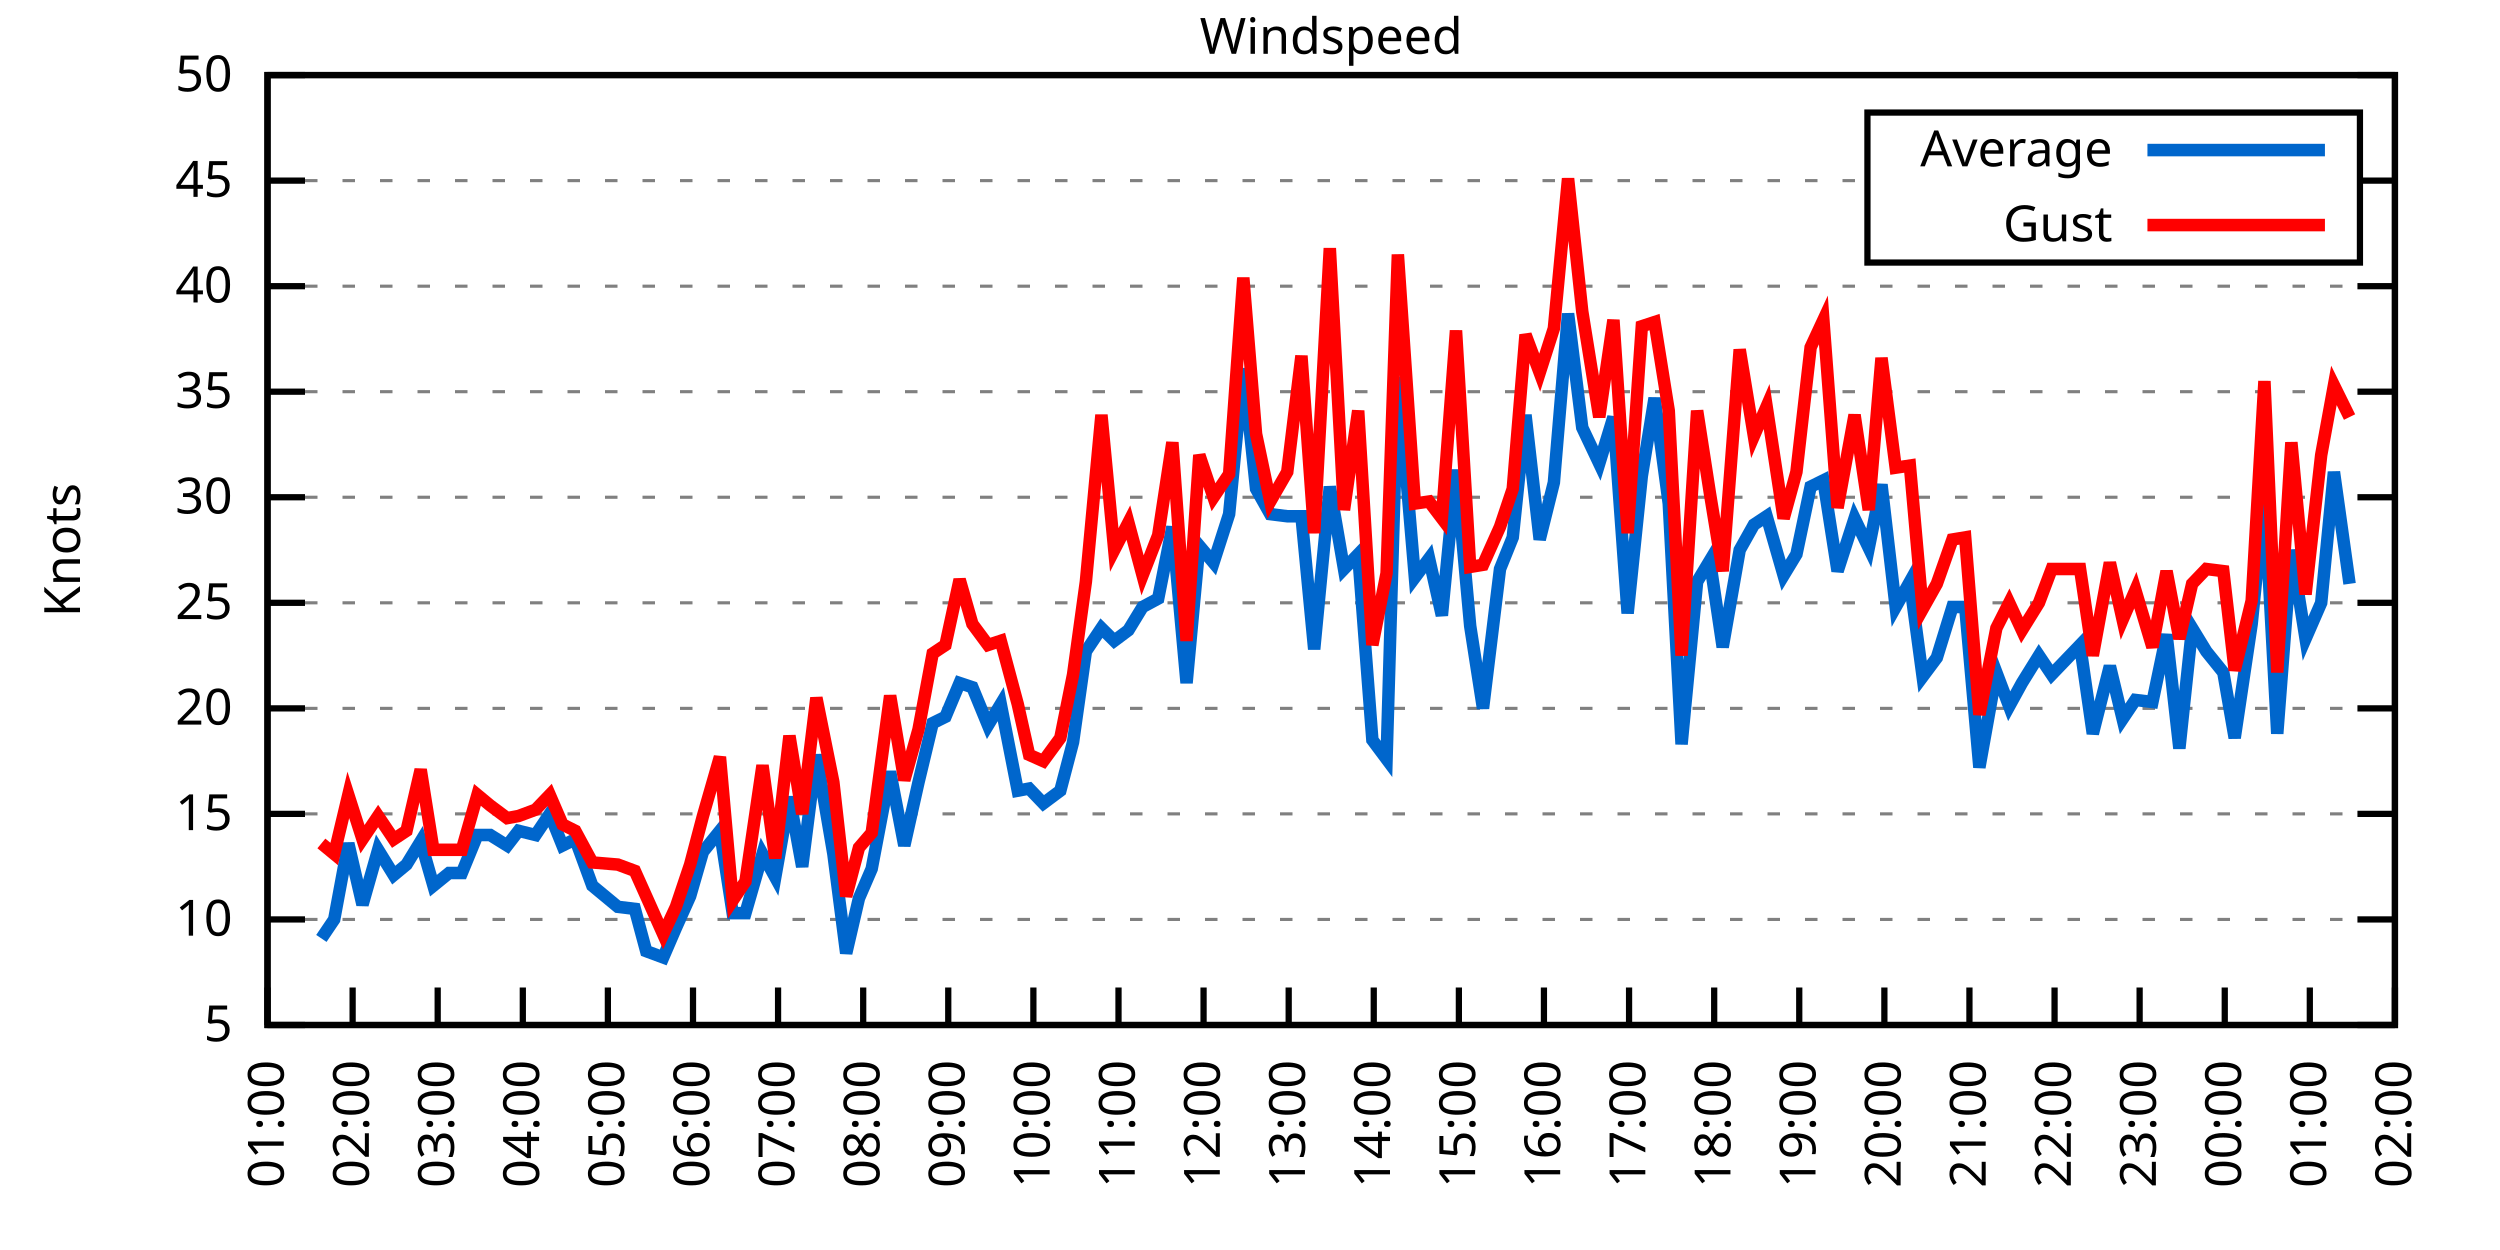
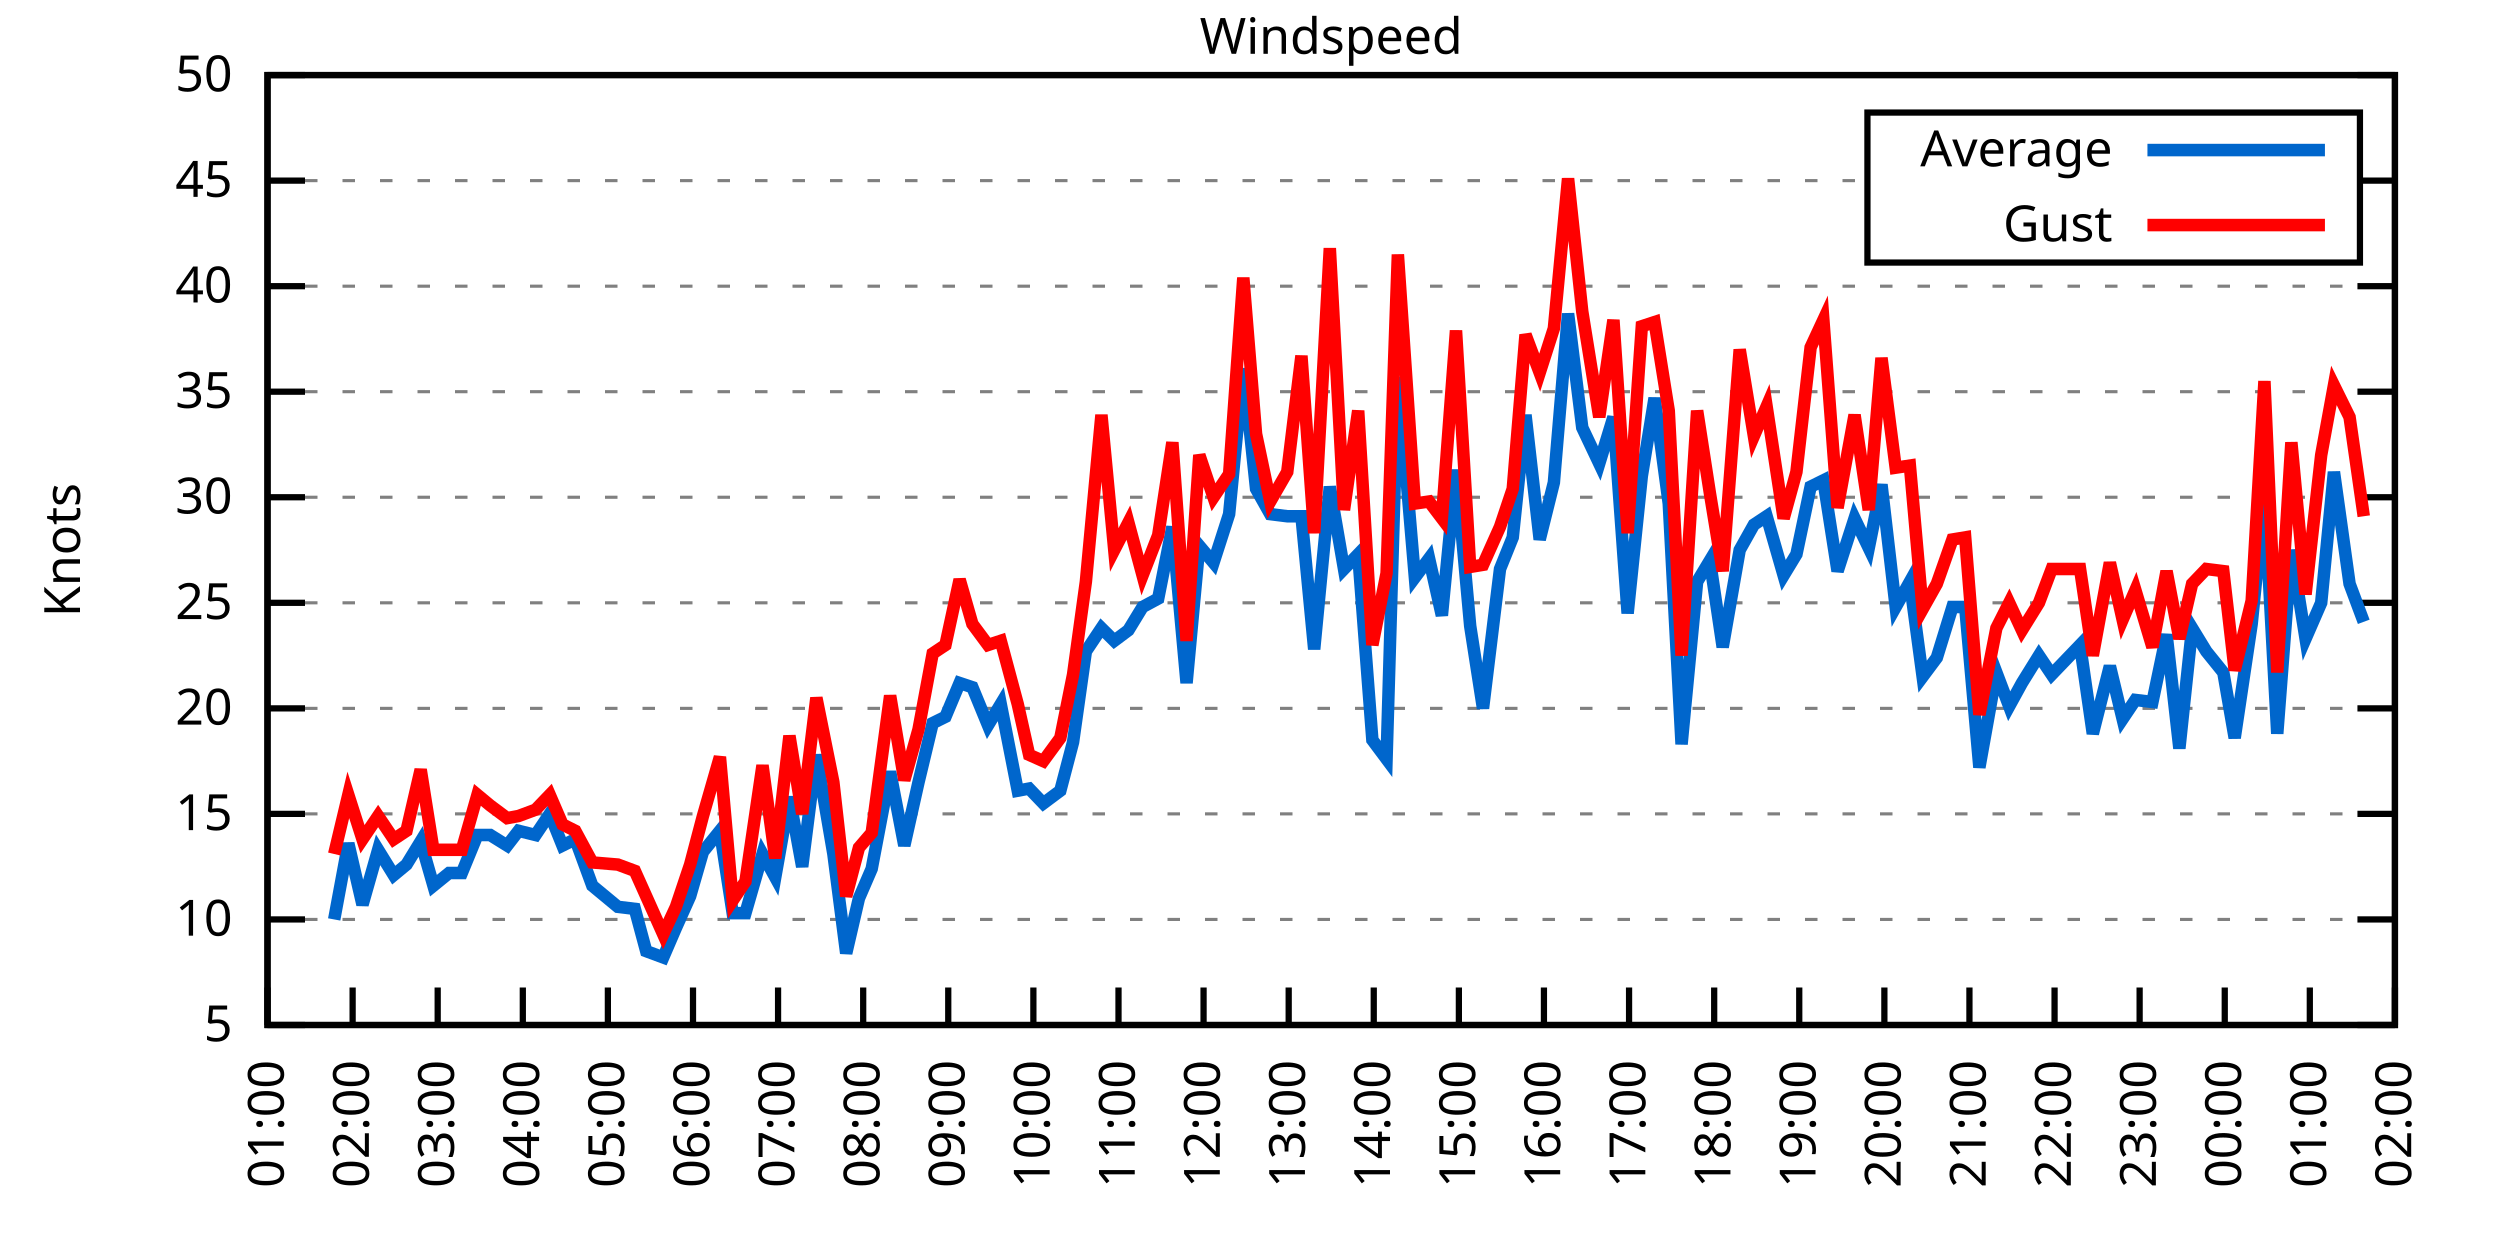
<svg xmlns="http://www.w3.org/2000/svg" xmlns:xlink="http://www.w3.org/1999/xlink" width="400" height="200" viewBox="0 0 400 200">
  <g id="gnuplot_canvas">
    <rect x="0" y="0" width="400" height="200" fill="none" />
    <defs>
      <circle id="gpDot" r="0.5" stroke-width="0.5" stroke="currentColor" />
      <path id="gpPt0" stroke-width="0.333" stroke="currentColor" d="M-1,0 h2 M0,-1 v2" />
      <path id="gpPt1" stroke-width="0.333" stroke="currentColor" d="M-1,-1 L1,1 M1,-1 L-1,1" />
      <path id="gpPt2" stroke-width="0.333" stroke="currentColor" d="M-1,0 L1,0 M0,-1 L0,1 M-1,-1 L1,1 M-1,1 L1,-1" />
      <rect id="gpPt3" stroke-width="0.333" stroke="currentColor" x="-1" y="-1" width="2" height="2" />
      <rect id="gpPt4" stroke-width="0.333" stroke="currentColor" fill="currentColor" x="-1" y="-1" width="2" height="2" />
      <circle id="gpPt5" stroke-width="0.333" stroke="currentColor" cx="0" cy="0" r="1" />
      <use xlink:href="#gpPt5" id="gpPt6" fill="currentColor" stroke="none" />
      <path id="gpPt7" stroke-width="0.333" stroke="currentColor" d="M0,-1.33 L-1.33,0.67 L1.33,0.67 z" />
      <use xlink:href="#gpPt7" id="gpPt8" fill="currentColor" stroke="none" />
      <use xlink:href="#gpPt7" id="gpPt9" stroke="currentColor" transform="rotate(180)" />
      <use xlink:href="#gpPt9" id="gpPt10" fill="currentColor" stroke="none" />
      <use xlink:href="#gpPt3" id="gpPt11" stroke="currentColor" transform="rotate(45)" />
      <use xlink:href="#gpPt11" id="gpPt12" fill="currentColor" stroke="none" />
      <path id="gpPt13" stroke-width="0.333" stroke="currentColor" d="M0,1.330 L1.265,0.411 L0.782,-1.067 L-0.782,-1.076 L-1.265,0.411 z" />
      <use xlink:href="#gpPt13" id="gpPt14" fill="currentColor" stroke="none" />
      <filter id="textbox" filterUnits="objectBoundingBox" x="0" y="0" height="1" width="1">
        <feFlood flood-color="white" flood-opacity="1" result="bgnd" />
        <feComposite in="SourceGraphic" in2="bgnd" operator="atop" />
      </filter>
      <filter id="greybox" filterUnits="objectBoundingBox" x="0" y="0" height="1" width="1">
        <feFlood flood-color="lightgrey" flood-opacity="1" result="grey" />
        <feComposite in="SourceGraphic" in2="grey" operator="atop" />
      </filter>
    </defs>
    <g fill="none" color="white" stroke="currentColor" stroke-width="1.00" stroke-linecap="butt" stroke-linejoin="miter">
</g>
    <g fill="none" color="black" stroke="currentColor" stroke-width="1.00" stroke-linecap="butt" stroke-linejoin="miter">
      <g stroke="none" shape-rendering="crispEdges">
        <polygon fill="rgb(255, 255, 255)" points="42.80,164.00 383.18,164.00 383.18,12.02 42.80,12.02 " />
      </g>
    </g>
    <g fill="none" color="black" stroke="currentColor" stroke-width="1.00" stroke-linecap="butt" stroke-linejoin="miter">
</g>
    <g fill="none" color="black" stroke="black" stroke-width="0.50" stroke-linecap="butt" stroke-linejoin="miter">
</g>
    <g fill="none" color="gray" stroke="currentColor" stroke-width="0.50" stroke-linecap="butt" stroke-linejoin="miter">
      <path stroke="gray" stroke-dasharray="2,4" class="gridline" d="M42.80,164.00 L383.19,164.00  " />
    </g>
    <g fill="none" color="gray" stroke="gray" stroke-width="1.00" stroke-linecap="butt" stroke-linejoin="miter">
</g>
    <g fill="none" color="black" stroke="currentColor" stroke-width="1.00" stroke-linecap="butt" stroke-linejoin="miter">
      <path stroke="black" d="M42.80,164.00 L48.80,164.00 M383.19,164.00 L377.19,164.00  " />
      <g transform="translate(37.20,166.60)" stroke="none" fill="black" font-family="Sans" font-size="8.00" text-anchor="end">
        <text>
          <tspan font-family="Sans"> 5</tspan>
        </text>
      </g>
    </g>
    <g fill="none" color="black" stroke="currentColor" stroke-width="1.00" stroke-linecap="butt" stroke-linejoin="miter">
</g>
    <g fill="none" color="black" stroke="black" stroke-width="0.50" stroke-linecap="butt" stroke-linejoin="miter">
</g>
    <g fill="none" color="gray" stroke="currentColor" stroke-width="0.50" stroke-linecap="butt" stroke-linejoin="miter">
      <path stroke="gray" stroke-dasharray="2,4" class="gridline" d="M42.80,147.11 L383.19,147.11  " />
    </g>
    <g fill="none" color="gray" stroke="gray" stroke-width="1.00" stroke-linecap="butt" stroke-linejoin="miter">
</g>
    <g fill="none" color="black" stroke="currentColor" stroke-width="1.00" stroke-linecap="butt" stroke-linejoin="miter">
      <path stroke="black" d="M42.80,147.11 L48.80,147.11 M383.19,147.11 L377.19,147.11  " />
      <g transform="translate(37.20,149.71)" stroke="none" fill="black" font-family="Sans" font-size="8.00" text-anchor="end">
        <text>
          <tspan font-family="Sans"> 10</tspan>
        </text>
      </g>
    </g>
    <g fill="none" color="black" stroke="currentColor" stroke-width="1.00" stroke-linecap="butt" stroke-linejoin="miter">
</g>
    <g fill="none" color="black" stroke="black" stroke-width="0.50" stroke-linecap="butt" stroke-linejoin="miter">
</g>
    <g fill="none" color="gray" stroke="currentColor" stroke-width="0.50" stroke-linecap="butt" stroke-linejoin="miter">
      <path stroke="gray" stroke-dasharray="2,4" class="gridline" d="M42.80,130.22 L383.19,130.22  " />
    </g>
    <g fill="none" color="gray" stroke="gray" stroke-width="1.00" stroke-linecap="butt" stroke-linejoin="miter">
</g>
    <g fill="none" color="black" stroke="currentColor" stroke-width="1.00" stroke-linecap="butt" stroke-linejoin="miter">
      <path stroke="black" d="M42.80,130.22 L48.80,130.22 M383.19,130.22 L377.19,130.22  " />
      <g transform="translate(37.20,132.82)" stroke="none" fill="black" font-family="Sans" font-size="8.00" text-anchor="end">
        <text>
          <tspan font-family="Sans"> 15</tspan>
        </text>
      </g>
    </g>
    <g fill="none" color="black" stroke="currentColor" stroke-width="1.00" stroke-linecap="butt" stroke-linejoin="miter">
</g>
    <g fill="none" color="black" stroke="black" stroke-width="0.50" stroke-linecap="butt" stroke-linejoin="miter">
</g>
    <g fill="none" color="gray" stroke="currentColor" stroke-width="0.50" stroke-linecap="butt" stroke-linejoin="miter">
      <path stroke="gray" stroke-dasharray="2,4" class="gridline" d="M42.80,113.34 L383.19,113.34  " />
    </g>
    <g fill="none" color="gray" stroke="gray" stroke-width="1.00" stroke-linecap="butt" stroke-linejoin="miter">
</g>
    <g fill="none" color="black" stroke="currentColor" stroke-width="1.00" stroke-linecap="butt" stroke-linejoin="miter">
      <path stroke="black" d="M42.80,113.34 L48.80,113.34 M383.19,113.34 L377.19,113.34  " />
      <g transform="translate(37.20,115.94)" stroke="none" fill="black" font-family="Sans" font-size="8.00" text-anchor="end">
        <text>
          <tspan font-family="Sans"> 20</tspan>
        </text>
      </g>
    </g>
    <g fill="none" color="black" stroke="currentColor" stroke-width="1.00" stroke-linecap="butt" stroke-linejoin="miter">
</g>
    <g fill="none" color="black" stroke="black" stroke-width="0.50" stroke-linecap="butt" stroke-linejoin="miter">
</g>
    <g fill="none" color="gray" stroke="currentColor" stroke-width="0.50" stroke-linecap="butt" stroke-linejoin="miter">
      <path stroke="gray" stroke-dasharray="2,4" class="gridline" d="M42.80,96.45 L383.19,96.45  " />
    </g>
    <g fill="none" color="gray" stroke="gray" stroke-width="1.00" stroke-linecap="butt" stroke-linejoin="miter">
</g>
    <g fill="none" color="black" stroke="currentColor" stroke-width="1.00" stroke-linecap="butt" stroke-linejoin="miter">
      <path stroke="black" d="M42.80,96.45 L48.80,96.45 M383.19,96.45 L377.19,96.45  " />
      <g transform="translate(37.20,99.05)" stroke="none" fill="black" font-family="Sans" font-size="8.00" text-anchor="end">
        <text>
          <tspan font-family="Sans"> 25</tspan>
        </text>
      </g>
    </g>
    <g fill="none" color="black" stroke="currentColor" stroke-width="1.00" stroke-linecap="butt" stroke-linejoin="miter">
</g>
    <g fill="none" color="black" stroke="black" stroke-width="0.50" stroke-linecap="butt" stroke-linejoin="miter">
</g>
    <g fill="none" color="gray" stroke="currentColor" stroke-width="0.50" stroke-linecap="butt" stroke-linejoin="miter">
      <path stroke="gray" stroke-dasharray="2,4" class="gridline" d="M42.80,79.56 L383.19,79.56  " />
    </g>
    <g fill="none" color="gray" stroke="gray" stroke-width="1.00" stroke-linecap="butt" stroke-linejoin="miter">
</g>
    <g fill="none" color="black" stroke="currentColor" stroke-width="1.00" stroke-linecap="butt" stroke-linejoin="miter">
      <path stroke="black" d="M42.80,79.56 L48.80,79.56 M383.19,79.56 L377.19,79.56  " />
      <g transform="translate(37.20,82.16)" stroke="none" fill="black" font-family="Sans" font-size="8.00" text-anchor="end">
        <text>
          <tspan font-family="Sans"> 30</tspan>
        </text>
      </g>
    </g>
    <g fill="none" color="black" stroke="currentColor" stroke-width="1.00" stroke-linecap="butt" stroke-linejoin="miter">
</g>
    <g fill="none" color="black" stroke="black" stroke-width="0.50" stroke-linecap="butt" stroke-linejoin="miter">
</g>
    <g fill="none" color="gray" stroke="currentColor" stroke-width="0.50" stroke-linecap="butt" stroke-linejoin="miter">
      <path stroke="gray" stroke-dasharray="2,4" class="gridline" d="M42.80,62.67 L383.19,62.67  " />
    </g>
    <g fill="none" color="gray" stroke="gray" stroke-width="1.00" stroke-linecap="butt" stroke-linejoin="miter">
</g>
    <g fill="none" color="black" stroke="currentColor" stroke-width="1.00" stroke-linecap="butt" stroke-linejoin="miter">
      <path stroke="black" d="M42.80,62.67 L48.80,62.67 M383.19,62.67 L377.19,62.67  " />
      <g transform="translate(37.20,65.27)" stroke="none" fill="black" font-family="Sans" font-size="8.00" text-anchor="end">
        <text>
          <tspan font-family="Sans"> 35</tspan>
        </text>
      </g>
    </g>
    <g fill="none" color="black" stroke="currentColor" stroke-width="1.00" stroke-linecap="butt" stroke-linejoin="miter">
</g>
    <g fill="none" color="black" stroke="black" stroke-width="0.50" stroke-linecap="butt" stroke-linejoin="miter">
</g>
    <g fill="none" color="gray" stroke="currentColor" stroke-width="0.50" stroke-linecap="butt" stroke-linejoin="miter">
      <path stroke="gray" stroke-dasharray="2,4" class="gridline" d="M42.80,45.79 L383.19,45.79  " />
    </g>
    <g fill="none" color="gray" stroke="gray" stroke-width="1.00" stroke-linecap="butt" stroke-linejoin="miter">
</g>
    <g fill="none" color="black" stroke="currentColor" stroke-width="1.00" stroke-linecap="butt" stroke-linejoin="miter">
      <path stroke="black" d="M42.80,45.79 L48.80,45.79 M383.19,45.79 L377.19,45.79  " />
      <g transform="translate(37.20,48.39)" stroke="none" fill="black" font-family="Sans" font-size="8.00" text-anchor="end">
        <text>
          <tspan font-family="Sans"> 40</tspan>
        </text>
      </g>
    </g>
    <g fill="none" color="black" stroke="currentColor" stroke-width="1.00" stroke-linecap="butt" stroke-linejoin="miter">
</g>
    <g fill="none" color="black" stroke="black" stroke-width="0.50" stroke-linecap="butt" stroke-linejoin="miter">
</g>
    <g fill="none" color="gray" stroke="currentColor" stroke-width="0.50" stroke-linecap="butt" stroke-linejoin="miter">
      <path stroke="gray" stroke-dasharray="2,4" class="gridline" d="M42.80,28.90 L298.79,28.90 M377.59,28.90 L383.19,28.90  " />
    </g>
    <g fill="none" color="gray" stroke="gray" stroke-width="1.00" stroke-linecap="butt" stroke-linejoin="miter">
</g>
    <g fill="none" color="black" stroke="currentColor" stroke-width="1.00" stroke-linecap="butt" stroke-linejoin="miter">
      <path stroke="black" d="M42.80,28.90 L48.80,28.90 M383.19,28.90 L377.19,28.90  " />
      <g transform="translate(37.20,31.50)" stroke="none" fill="black" font-family="Sans" font-size="8.00" text-anchor="end">
        <text>
          <tspan font-family="Sans"> 45</tspan>
        </text>
      </g>
    </g>
    <g fill="none" color="black" stroke="currentColor" stroke-width="1.00" stroke-linecap="butt" stroke-linejoin="miter">
</g>
    <g fill="none" color="black" stroke="black" stroke-width="0.50" stroke-linecap="butt" stroke-linejoin="miter">
</g>
    <g fill="none" color="gray" stroke="currentColor" stroke-width="0.50" stroke-linecap="butt" stroke-linejoin="miter">
      <path stroke="gray" stroke-dasharray="2,4" class="gridline" d="M42.80,12.01 L383.19,12.01  " />
    </g>
    <g fill="none" color="gray" stroke="gray" stroke-width="1.00" stroke-linecap="butt" stroke-linejoin="miter">
</g>
    <g fill="none" color="black" stroke="currentColor" stroke-width="1.00" stroke-linecap="butt" stroke-linejoin="miter">
      <path stroke="black" d="M42.80,12.01 L48.80,12.01 M383.19,12.01 L377.19,12.01  " />
      <g transform="translate(37.20,14.61)" stroke="none" fill="black" font-family="Sans" font-size="8.00" text-anchor="end">
        <text>
          <tspan font-family="Sans"> 50</tspan>
        </text>
      </g>
    </g>
    <g fill="none" color="black" stroke="currentColor" stroke-width="1.00" stroke-linecap="butt" stroke-linejoin="miter">
      <path stroke="black" d="M42.80,164.00 L42.80,158.00  " />
      <g transform="translate(45.40,169.60) rotate(270.00)" stroke="none" fill="black" font-family="Sans" font-size="8.00" text-anchor="end">
        <text>
          <tspan font-family="Sans">01:00</tspan>
        </text>
      </g>
    </g>
    <g fill="none" color="black" stroke="currentColor" stroke-width="1.00" stroke-linecap="butt" stroke-linejoin="miter">
      <path stroke="black" d="M56.42,164.00 L56.42,158.00  " />
      <g transform="translate(59.02,169.60) rotate(270.00)" stroke="none" fill="black" font-family="Sans" font-size="8.00" text-anchor="end">
        <text>
          <tspan font-family="Sans">02:00</tspan>
        </text>
      </g>
    </g>
    <g fill="none" color="black" stroke="currentColor" stroke-width="1.00" stroke-linecap="butt" stroke-linejoin="miter">
      <path stroke="black" d="M70.03,164.00 L70.03,158.00  " />
      <g transform="translate(72.63,169.60) rotate(270.00)" stroke="none" fill="black" font-family="Sans" font-size="8.00" text-anchor="end">
        <text>
          <tspan font-family="Sans">03:00</tspan>
        </text>
      </g>
    </g>
    <g fill="none" color="black" stroke="currentColor" stroke-width="1.00" stroke-linecap="butt" stroke-linejoin="miter">
      <path stroke="black" d="M83.65,164.00 L83.65,158.00  " />
      <g transform="translate(86.25,169.60) rotate(270.00)" stroke="none" fill="black" font-family="Sans" font-size="8.00" text-anchor="end">
        <text>
          <tspan font-family="Sans">04:00</tspan>
        </text>
      </g>
    </g>
    <g fill="none" color="black" stroke="currentColor" stroke-width="1.00" stroke-linecap="butt" stroke-linejoin="miter">
      <path stroke="black" d="M97.26,164.00 L97.26,158.00  " />
      <g transform="translate(99.86,169.60) rotate(270.00)" stroke="none" fill="black" font-family="Sans" font-size="8.00" text-anchor="end">
        <text>
          <tspan font-family="Sans">05:00</tspan>
        </text>
      </g>
    </g>
    <g fill="none" color="black" stroke="currentColor" stroke-width="1.00" stroke-linecap="butt" stroke-linejoin="miter">
      <path stroke="black" d="M110.88,164.00 L110.88,158.00  " />
      <g transform="translate(113.48,169.60) rotate(270.00)" stroke="none" fill="black" font-family="Sans" font-size="8.00" text-anchor="end">
        <text>
          <tspan font-family="Sans">06:00</tspan>
        </text>
      </g>
    </g>
    <g fill="none" color="black" stroke="currentColor" stroke-width="1.00" stroke-linecap="butt" stroke-linejoin="miter">
      <path stroke="black" d="M124.49,164.00 L124.49,158.00  " />
      <g transform="translate(127.09,169.60) rotate(270.00)" stroke="none" fill="black" font-family="Sans" font-size="8.00" text-anchor="end">
        <text>
          <tspan font-family="Sans">07:00</tspan>
        </text>
      </g>
    </g>
    <g fill="none" color="black" stroke="currentColor" stroke-width="1.00" stroke-linecap="butt" stroke-linejoin="miter">
      <path stroke="black" d="M138.11,164.00 L138.11,158.00  " />
      <g transform="translate(140.71,169.60) rotate(270.00)" stroke="none" fill="black" font-family="Sans" font-size="8.00" text-anchor="end">
        <text>
          <tspan font-family="Sans">08:00</tspan>
        </text>
      </g>
    </g>
    <g fill="none" color="black" stroke="currentColor" stroke-width="1.00" stroke-linecap="butt" stroke-linejoin="miter">
      <path stroke="black" d="M151.72,164.00 L151.72,158.00  " />
      <g transform="translate(154.32,169.60) rotate(270.00)" stroke="none" fill="black" font-family="Sans" font-size="8.00" text-anchor="end">
        <text>
          <tspan font-family="Sans">09:00</tspan>
        </text>
      </g>
    </g>
    <g fill="none" color="black" stroke="currentColor" stroke-width="1.00" stroke-linecap="butt" stroke-linejoin="miter">
      <path stroke="black" d="M165.34,164.00 L165.34,158.00  " />
      <g transform="translate(167.94,169.60) rotate(270.00)" stroke="none" fill="black" font-family="Sans" font-size="8.00" text-anchor="end">
        <text>
          <tspan font-family="Sans">10:00</tspan>
        </text>
      </g>
    </g>
    <g fill="none" color="black" stroke="currentColor" stroke-width="1.00" stroke-linecap="butt" stroke-linejoin="miter">
      <path stroke="black" d="M178.96,164.00 L178.96,158.00  " />
      <g transform="translate(181.56,169.60) rotate(270.00)" stroke="none" fill="black" font-family="Sans" font-size="8.00" text-anchor="end">
        <text>
          <tspan font-family="Sans">11:00</tspan>
        </text>
      </g>
    </g>
    <g fill="none" color="black" stroke="currentColor" stroke-width="1.00" stroke-linecap="butt" stroke-linejoin="miter">
      <path stroke="black" d="M192.57,164.00 L192.57,158.00  " />
      <g transform="translate(195.17,169.60) rotate(270.00)" stroke="none" fill="black" font-family="Sans" font-size="8.00" text-anchor="end">
        <text>
          <tspan font-family="Sans">12:00</tspan>
        </text>
      </g>
    </g>
    <g fill="none" color="black" stroke="currentColor" stroke-width="1.00" stroke-linecap="butt" stroke-linejoin="miter">
      <path stroke="black" d="M206.19,164.00 L206.19,158.00  " />
      <g transform="translate(208.79,169.60) rotate(270.00)" stroke="none" fill="black" font-family="Sans" font-size="8.00" text-anchor="end">
        <text>
          <tspan font-family="Sans">13:00</tspan>
        </text>
      </g>
    </g>
    <g fill="none" color="black" stroke="currentColor" stroke-width="1.00" stroke-linecap="butt" stroke-linejoin="miter">
      <path stroke="black" d="M219.80,164.00 L219.80,158.00  " />
      <g transform="translate(222.40,169.60) rotate(270.00)" stroke="none" fill="black" font-family="Sans" font-size="8.00" text-anchor="end">
        <text>
          <tspan font-family="Sans">14:00</tspan>
        </text>
      </g>
    </g>
    <g fill="none" color="black" stroke="currentColor" stroke-width="1.00" stroke-linecap="butt" stroke-linejoin="miter">
      <path stroke="black" d="M233.42,164.00 L233.42,158.00  " />
      <g transform="translate(236.02,169.60) rotate(270.00)" stroke="none" fill="black" font-family="Sans" font-size="8.00" text-anchor="end">
        <text>
          <tspan font-family="Sans">15:00</tspan>
        </text>
      </g>
    </g>
    <g fill="none" color="black" stroke="currentColor" stroke-width="1.00" stroke-linecap="butt" stroke-linejoin="miter">
      <path stroke="black" d="M247.03,164.00 L247.03,158.00  " />
      <g transform="translate(249.63,169.60) rotate(270.00)" stroke="none" fill="black" font-family="Sans" font-size="8.00" text-anchor="end">
        <text>
          <tspan font-family="Sans">16:00</tspan>
        </text>
      </g>
    </g>
    <g fill="none" color="black" stroke="currentColor" stroke-width="1.00" stroke-linecap="butt" stroke-linejoin="miter">
      <path stroke="black" d="M260.65,164.00 L260.65,158.00  " />
      <g transform="translate(263.25,169.60) rotate(270.00)" stroke="none" fill="black" font-family="Sans" font-size="8.00" text-anchor="end">
        <text>
          <tspan font-family="Sans">17:00</tspan>
        </text>
      </g>
    </g>
    <g fill="none" color="black" stroke="currentColor" stroke-width="1.00" stroke-linecap="butt" stroke-linejoin="miter">
      <path stroke="black" d="M274.27,164.00 L274.27,158.00  " />
      <g transform="translate(276.87,169.60) rotate(270.00)" stroke="none" fill="black" font-family="Sans" font-size="8.00" text-anchor="end">
        <text>
          <tspan font-family="Sans">18:00</tspan>
        </text>
      </g>
    </g>
    <g fill="none" color="black" stroke="currentColor" stroke-width="1.00" stroke-linecap="butt" stroke-linejoin="miter">
      <path stroke="black" d="M287.88,164.00 L287.88,158.00  " />
      <g transform="translate(290.48,169.60) rotate(270.00)" stroke="none" fill="black" font-family="Sans" font-size="8.00" text-anchor="end">
        <text>
          <tspan font-family="Sans">19:00</tspan>
        </text>
      </g>
    </g>
    <g fill="none" color="black" stroke="currentColor" stroke-width="1.00" stroke-linecap="butt" stroke-linejoin="miter">
      <path stroke="black" d="M301.50,164.00 L301.50,158.00  " />
      <g transform="translate(304.10,169.60) rotate(270.00)" stroke="none" fill="black" font-family="Sans" font-size="8.00" text-anchor="end">
        <text>
          <tspan font-family="Sans">20:00</tspan>
        </text>
      </g>
    </g>
    <g fill="none" color="black" stroke="currentColor" stroke-width="1.00" stroke-linecap="butt" stroke-linejoin="miter">
      <path stroke="black" d="M315.11,164.00 L315.11,158.00  " />
      <g transform="translate(317.71,169.60) rotate(270.00)" stroke="none" fill="black" font-family="Sans" font-size="8.00" text-anchor="end">
        <text>
          <tspan font-family="Sans">21:00</tspan>
        </text>
      </g>
    </g>
    <g fill="none" color="black" stroke="currentColor" stroke-width="1.00" stroke-linecap="butt" stroke-linejoin="miter">
      <path stroke="black" d="M328.73,164.00 L328.73,158.00  " />
      <g transform="translate(331.33,169.60) rotate(270.00)" stroke="none" fill="black" font-family="Sans" font-size="8.00" text-anchor="end">
        <text>
          <tspan font-family="Sans">22:00</tspan>
        </text>
      </g>
    </g>
    <g fill="none" color="black" stroke="currentColor" stroke-width="1.00" stroke-linecap="butt" stroke-linejoin="miter">
      <path stroke="black" d="M342.34,164.00 L342.34,158.00  " />
      <g transform="translate(344.94,169.60) rotate(270.00)" stroke="none" fill="black" font-family="Sans" font-size="8.00" text-anchor="end">
        <text>
          <tspan font-family="Sans">23:00</tspan>
        </text>
      </g>
    </g>
    <g fill="none" color="black" stroke="currentColor" stroke-width="1.00" stroke-linecap="butt" stroke-linejoin="miter">
      <path stroke="black" d="M355.96,164.00 L355.96,158.00  " />
      <g transform="translate(358.56,169.60) rotate(270.00)" stroke="none" fill="black" font-family="Sans" font-size="8.00" text-anchor="end">
        <text>
          <tspan font-family="Sans">00:00</tspan>
        </text>
      </g>
    </g>
    <g fill="none" color="black" stroke="currentColor" stroke-width="1.00" stroke-linecap="butt" stroke-linejoin="miter">
      <path stroke="black" d="M369.57,164.00 L369.57,158.00  " />
      <g transform="translate(372.17,169.60) rotate(270.00)" stroke="none" fill="black" font-family="Sans" font-size="8.00" text-anchor="end">
        <text>
          <tspan font-family="Sans">01:00</tspan>
        </text>
      </g>
    </g>
    <g fill="none" color="black" stroke="currentColor" stroke-width="1.00" stroke-linecap="butt" stroke-linejoin="miter">
      <path stroke="black" d="M383.19,164.00 L383.19,158.00  " />
      <g transform="translate(385.79,169.60) rotate(270.00)" stroke="none" fill="black" font-family="Sans" font-size="8.00" text-anchor="end">
        <text>
          <tspan font-family="Sans">02:00</tspan>
        </text>
      </g>
    </g>
    <g fill="none" color="black" stroke="currentColor" stroke-width="1.00" stroke-linecap="butt" stroke-linejoin="miter">
</g>
    <g fill="none" color="black" stroke="currentColor" stroke-width="1.00" stroke-linecap="butt" stroke-linejoin="miter">
      <path stroke="black" d="M42.80,12.01 L42.80,164.00 L383.19,164.00 L383.19,12.01 L42.80,12.01 Z  " />
    </g>
    <g fill="none" color="black" stroke="currentColor" stroke-width="1.00" stroke-linecap="butt" stroke-linejoin="miter">
</g>
    <g fill="none" color="black" stroke="currentColor" stroke-width="1.00" stroke-linecap="butt" stroke-linejoin="miter">
      <path stroke="black" d="M298.79,42.01 L298.79,18.01 L377.59,18.01 L377.59,42.01 L298.79,42.01 Z  " />
    </g>
    <g id="Windspeed_plot_1">
      <g fill="none" color="white" stroke="black" stroke-width="2.00" stroke-linecap="butt" stroke-linejoin="miter">
</g>
      <g fill="none" color="black" stroke="currentColor" stroke-width="2.00" stroke-linecap="butt" stroke-linejoin="miter">
        <g transform="translate(337.99,26.61)" stroke="none" fill="black" font-family="Sans" font-size="8.00" text-anchor="end">
          <text>
            <tspan font-family="Sans">Average</tspan>
          </text>
        </g>
      </g>
      <g fill="none" color="black" stroke="currentColor" stroke-width="2.00" stroke-linecap="butt" stroke-linejoin="miter">
-         <path stroke="rgb(  0, 102, 204)" d="M343.59,24.01 L371.99,24.01 M51.42,150.15 L53.47,147.11 L55.73,134.95 L58.00,144.75 L60.50,135.97 L63.00,140.02   L65.04,138.33 L67.31,134.62 L69.35,141.71 L71.85,139.68 L73.89,139.68 L76.39,133.60 L78.43,133.60 L81.15,135.29   L82.97,132.93 L85.69,133.60 L87.96,130.22 L90.00,135.29 L92.04,134.28 L94.77,141.71 L98.85,145.09 L101.57,145.42   L103.39,152.18 L106.11,153.19 L108.15,148.46 L110.42,143.40 L112.47,136.30 L115.19,132.93 L117.23,146.10 L119.27,146.10   L122.00,136.64 L124.04,140.36 L126.31,127.52 L128.35,138.67 L130.62,120.77 L133.34,136.64 L135.39,152.52 L137.43,143.73   L139.47,139.01 L142.42,123.47 L144.69,135.29 L146.96,125.16 L149.23,115.70 L151.27,114.69 L153.54,109.28 L155.58,109.96   L158.08,116.04 L160.12,112.66 L162.84,126.51 L164.66,126.17 L166.93,128.54 L169.65,126.51 L171.69,118.74 L173.74,104.22   L176.23,100.50 L178.28,102.53 L180.54,100.84 L182.81,97.12 L185.31,95.77 L187.58,84.29 L189.85,109.28 L191.89,87.33   L194.16,90.03 L196.66,82.26 L198.93,58.96 L200.97,78.21 L203.24,82.26 L205.96,82.60 L208.23,82.60 L210.27,103.88   L212.77,77.87 L215.04,91.04 L217.31,88.68 L219.58,118.40 L221.85,121.44 L223.66,60.31 L226.38,92.40 L228.65,89.36   L230.70,98.48 L232.96,75.17 L235.23,100.16 L237.28,113.34 L240.00,91.04 L242.04,85.98 L244.08,66.39 L246.35,86.32   L248.62,77.20 L250.89,50.18 L253.16,68.42 L255.88,74.16 L258.15,66.73 L260.42,98.14 L262.69,76.18 L264.73,63.69   L267.00,80.57 L269.05,119.08 L271.54,93.07 L273.58,89.69 L275.63,103.54 L278.35,88.00 L280.62,83.95 L282.66,82.60   L285.38,92.06 L287.43,88.68 L289.70,77.87 L291.74,76.86 L294.01,91.38 L296.73,82.94 L299.00,87.67 L301.04,77.53   L303.31,97.12 L305.58,93.07 L307.62,108.27 L309.89,105.23 L312.39,97.12 L314.43,97.12 L316.70,122.79 L319.42,107.59   L321.47,113.00 L323.51,109.28 L326.23,104.89 L328.27,107.93 L332.81,103.20 L334.85,117.39 L337.58,106.58 L339.62,115.03   L341.66,111.99 L344.39,112.32 L346.65,101.52 L348.70,119.75 L350.74,100.50 L353.01,104.22 L355.73,107.59 L357.55,118.07   L360.27,99.83 L362.31,79.56 L364.36,117.39 L366.62,88.00 L368.89,102.19 L371.39,96.45 L373.43,75.51 L375.93,93.41    " />
+         <path stroke="rgb(  0, 102, 204)" d="M343.59,24.01 L371.99,24.01 M53.47,147.11 L55.73,134.95 L58.00,144.75 L60.50,135.97 L63.00,140.02 L65.04,138.33   L67.31,134.62 L69.35,141.71 L71.85,139.68 L73.89,139.68 L76.39,133.60 L78.43,133.60 L81.15,135.29 L82.97,132.93   L85.69,133.60 L87.96,130.22 L90.00,135.29 L92.04,134.28 L94.77,141.71 L98.85,145.09 L101.57,145.42 L103.39,152.18   L106.11,153.19 L108.15,148.46 L110.42,143.40 L112.47,136.30 L115.19,132.93 L117.23,146.10 L119.27,146.10 L122.00,136.64   L124.04,140.36 L126.31,127.52 L128.35,138.67 L130.62,120.77 L133.34,136.64 L135.39,152.52 L137.43,143.73 L139.47,139.01   L142.42,123.47 L144.69,135.29 L146.96,125.16 L149.23,115.70 L151.27,114.69 L153.54,109.28 L155.58,109.96 L158.08,116.04   L160.12,112.66 L162.84,126.51 L164.66,126.17 L166.93,128.54 L169.65,126.51 L171.69,118.74 L173.74,104.22 L176.23,100.50   L178.28,102.53 L180.54,100.84 L182.81,97.12 L185.31,95.77 L187.58,84.29 L189.85,109.28 L191.89,87.33 L194.16,90.03   L196.66,82.26 L198.93,58.96 L200.97,78.21 L203.24,82.26 L205.96,82.60 L208.23,82.60 L210.27,103.88 L212.77,77.87   L215.04,91.04 L217.31,88.68 L219.58,118.40 L221.85,121.44 L223.66,60.31 L226.38,92.40 L228.65,89.36 L230.70,98.48   L232.96,75.17 L235.23,100.16 L237.28,113.34 L240.00,91.04 L242.04,85.98 L244.08,66.39 L246.35,86.32 L248.62,77.20   L250.89,50.18 L253.16,68.42 L255.88,74.16 L258.15,66.73 L260.42,98.14 L262.69,76.18 L264.73,63.69 L267.00,80.57   L269.05,119.08 L271.54,93.07 L273.58,89.69 L275.63,103.54 L278.35,88.00 L280.62,83.95 L282.66,82.60 L285.38,92.06   L287.43,88.68 L289.70,77.87 L291.74,76.86 L294.01,91.38 L296.73,82.94 L299.00,87.67 L301.04,77.53 L303.31,97.12   L305.58,93.07 L307.62,108.27 L309.89,105.23 L312.39,97.12 L314.43,97.12 L316.70,122.79 L319.42,107.59 L321.47,113.00   L323.51,109.28 L326.23,104.89 L328.27,107.93 L332.81,103.20 L334.85,117.39 L337.58,106.58 L339.62,115.03 L341.66,111.99   L344.39,112.32 L346.65,101.52 L348.70,119.75 L350.74,100.50 L353.01,104.22 L355.73,107.59 L357.55,118.07 L360.27,99.83   L362.31,79.56 L364.36,117.39 L366.62,88.00 L368.89,102.19 L371.39,96.45 L373.43,75.51 L375.93,93.41 L378.20,99.49    " />
      </g>
    </g>
    <g id="Windspeed_plot_2">
      <g fill="none" color="black" stroke="currentColor" stroke-width="2.00" stroke-linecap="butt" stroke-linejoin="miter">
        <g transform="translate(337.99,38.61)" stroke="none" fill="black" font-family="Sans" font-size="8.00" text-anchor="end">
          <text>
            <tspan font-family="Sans">Gust</tspan>
          </text>
        </g>
      </g>
      <g fill="none" color="black" stroke="currentColor" stroke-width="2.00" stroke-linecap="butt" stroke-linejoin="miter">
-         <path stroke="rgb(255,   0,   0)" d="M343.59,36.01 L371.99,36.01 M51.42,134.95 L53.47,136.64 L55.73,127.18 L58.00,134.28 L60.50,130.56 L63.00,134.28   L65.04,132.93 L67.31,123.13 L69.35,135.97 L71.85,135.97 L73.89,135.97 L76.39,127.18 L78.43,128.87 L81.15,130.90   L82.97,130.56 L85.69,129.55 L87.96,127.18 L90.00,131.91 L92.04,132.93 L94.77,137.99 L98.85,138.33 L101.57,139.34   L103.39,143.40 L106.11,149.48 L108.15,145.09 L110.42,138.33 L112.47,130.56 L115.19,121.11 L117.23,144.07 L119.27,141.03   L122.00,122.46 L124.04,137.32 L126.31,117.73 L128.35,130.22 L130.62,111.65 L133.34,125.16 L135.39,143.40 L137.43,135.63   L139.47,133.26 L142.42,111.31 L144.69,124.82 L146.96,116.71 L149.23,104.56 L151.27,103.20 L153.54,92.73 L155.58,99.83   L158.08,103.20 L160.12,102.53 L162.84,112.66 L164.66,120.77 L166.93,121.78 L169.65,118.07 L171.69,107.93 L173.74,93.07   L176.23,66.39 L178.28,88.00 L180.54,83.61 L182.81,92.06 L185.31,85.64 L187.58,70.78 L189.85,102.53 L191.89,72.81   L194.16,79.56 L196.66,75.85 L198.93,44.43 L200.97,69.43 L203.24,80.24 L205.96,75.51 L208.23,56.93 L210.27,85.30   L212.77,39.71 L215.04,81.59 L217.31,65.71 L219.58,103.20 L221.85,91.72 L223.66,40.72 L226.38,80.57 L228.65,80.24   L230.70,82.94 L232.96,52.88 L235.23,90.71 L237.28,90.37 L240.00,84.29 L242.04,78.21 L244.08,53.55 L246.35,59.63   L248.62,52.54 L250.89,28.56 L253.16,49.84 L255.88,66.73 L258.15,51.19 L260.42,85.30 L262.69,52.20 L264.73,51.53   L267.00,65.71 L269.05,104.89 L271.54,65.71 L273.58,78.89 L275.63,91.38 L278.35,55.92 L280.62,69.77 L282.66,65.04   L285.38,82.94 L287.43,75.51 L289.70,55.58 L291.74,51.19 L294.01,81.25 L296.73,66.39 L299.00,81.59 L301.04,57.27   L303.31,74.83 L305.58,74.49 L307.62,97.46 L309.89,93.41 L312.39,86.32 L314.43,85.98 L316.70,114.35 L319.42,100.50   L321.47,96.45 L323.51,100.84 L326.23,96.45 L328.27,91.04 L332.81,91.04 L334.85,104.89 L337.58,90.03 L339.62,99.15   L341.66,94.42 L344.39,103.54 L346.65,91.38 L348.70,102.19 L350.74,93.41 L353.01,91.04 L355.73,91.38 L357.55,107.26   L360.27,96.11 L362.31,60.98 L364.36,107.59 L366.62,70.78 L368.89,95.10 L371.39,72.81 L373.43,61.66 L375.93,66.73    " />
+         <path stroke="rgb(255,   0,   0)" d="M343.59,36.01 L371.99,36.01 M53.47,136.64 L55.73,127.18 L58.00,134.28 L60.50,130.56 L63.00,134.28 L65.04,132.93   L67.31,123.13 L69.35,135.97 L71.85,135.97 L73.89,135.97 L76.39,127.18 L78.43,128.87 L81.15,130.90 L82.97,130.56   L85.69,129.55 L87.96,127.18 L90.00,131.91 L92.04,132.93 L94.77,137.99 L98.85,138.33 L101.57,139.34 L103.39,143.40   L106.11,149.48 L108.15,145.09 L110.42,138.33 L112.47,130.56 L115.19,121.11 L117.23,144.07 L119.27,141.03 L122.00,122.46   L124.04,137.32 L126.31,117.73 L128.35,130.22 L130.62,111.65 L133.34,125.16 L135.39,143.40 L137.43,135.63 L139.47,133.26   L142.42,111.31 L144.69,124.82 L146.96,116.71 L149.23,104.56 L151.27,103.20 L153.54,92.73 L155.58,99.83 L158.08,103.20   L160.12,102.53 L162.84,112.66 L164.66,120.77 L166.93,121.78 L169.65,118.07 L171.69,107.93 L173.74,93.07 L176.23,66.39   L178.28,88.00 L180.54,83.61 L182.81,92.06 L185.31,85.64 L187.58,70.78 L189.85,102.53 L191.89,72.81 L194.16,79.56   L196.66,75.85 L198.93,44.43 L200.97,69.43 L203.24,80.24 L205.96,75.51 L208.23,56.93 L210.27,85.30 L212.77,39.71   L215.04,81.59 L217.31,65.71 L219.58,103.20 L221.85,91.72 L223.66,40.72 L226.38,80.57 L228.65,80.24 L230.70,82.94   L232.96,52.88 L235.23,90.71 L237.28,90.37 L240.00,84.29 L242.04,78.21 L244.08,53.55 L246.35,59.63 L248.62,52.54   L250.89,28.56 L253.16,49.84 L255.88,66.73 L258.15,51.19 L260.42,85.30 L262.69,52.20 L264.73,51.53 L267.00,65.71   L269.05,104.89 L271.54,65.71 L273.58,78.89 L275.63,91.38 L278.35,55.92 L280.62,69.77 L282.66,65.04 L285.38,82.94   L287.43,75.51 L289.70,55.58 L291.74,51.19 L294.01,81.25 L296.73,66.39 L299.00,81.59 L301.04,57.27 L303.31,74.83   L305.58,74.49 L307.62,97.46 L309.89,93.41 L312.39,86.32 L314.43,85.98 L316.70,114.35 L319.42,100.50 L321.47,96.45   L323.51,100.84 L326.23,96.45 L328.27,91.04 L332.81,91.04 L334.85,104.89 L337.58,90.03 L339.62,99.15 L341.66,94.42   L344.39,103.54 L346.65,91.38 L348.70,102.19 L350.74,93.41 L353.01,91.04 L355.73,91.38 L357.55,107.26 L360.27,96.11   L362.31,60.98 L364.36,107.59 L366.62,70.78 L368.89,95.10 L371.39,72.81 L373.43,61.66 L375.93,66.73 L378.20,82.60    " />
      </g>
    </g>
    <g fill="none" color="black" stroke="currentColor" stroke-width="2.00" stroke-linecap="butt" stroke-linejoin="miter">
</g>
    <g fill="none" color="black" stroke="black" stroke-width="1.00" stroke-linecap="butt" stroke-linejoin="miter">
</g>
    <g fill="none" color="black" stroke="currentColor" stroke-width="1.00" stroke-linecap="butt" stroke-linejoin="miter">
      <path stroke="black" d="M42.80,12.01 L42.80,164.00 L383.19,164.00 L383.19,12.01 L42.80,12.01 Z  " />
      <g transform="translate(12.80,88.01) rotate(270.00)" stroke="none" fill="black" font-family="Sans" font-size="8.00" text-anchor="middle">
        <text>
          <tspan font-family="Sans">Knots</tspan>
        </text>
      </g>
    </g>
    <g fill="none" color="black" stroke="currentColor" stroke-width="1.00" stroke-linecap="butt" stroke-linejoin="miter">
</g>
    <g fill="none" color="black" stroke="currentColor" stroke-width="1.00" stroke-linecap="butt" stroke-linejoin="miter">
      <g transform="translate(212.99,8.61)" stroke="none" fill="black" font-family="Sans" font-size="8.00" text-anchor="middle">
        <text>
          <tspan font-family="Sans">Windspeed</tspan>
        </text>
      </g>
    </g>
    <g fill="none" color="black" stroke="currentColor" stroke-width="1.00" stroke-linecap="butt" stroke-linejoin="miter">
</g>
  </g>
</svg>
